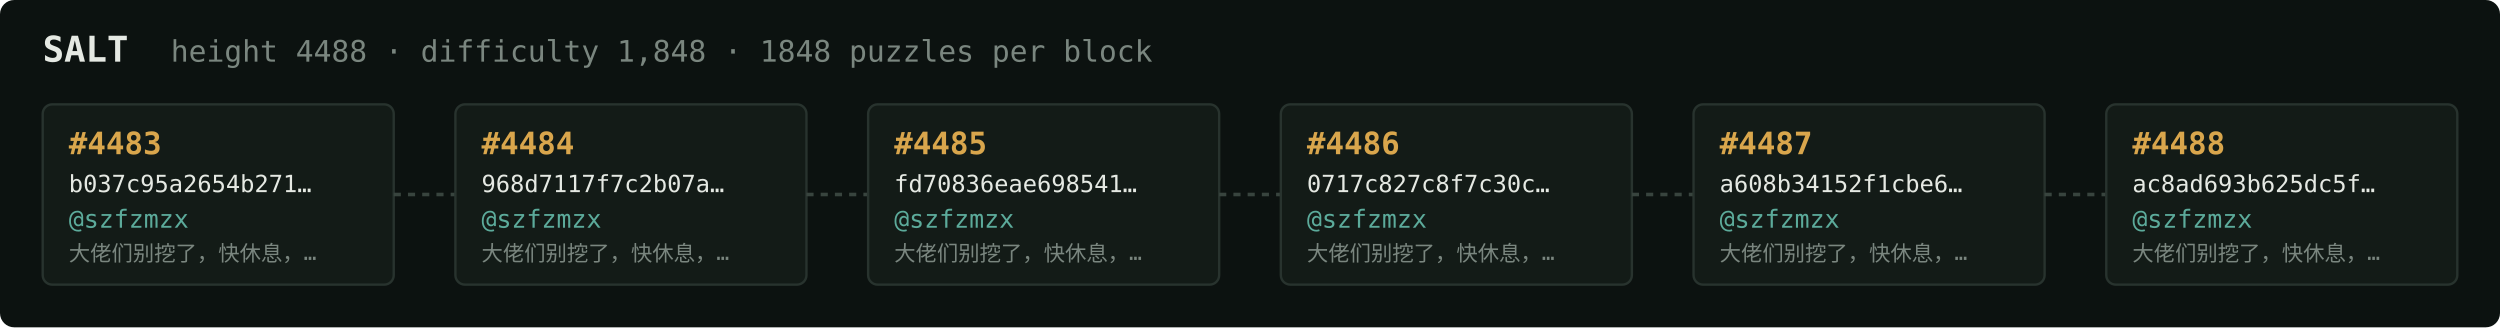
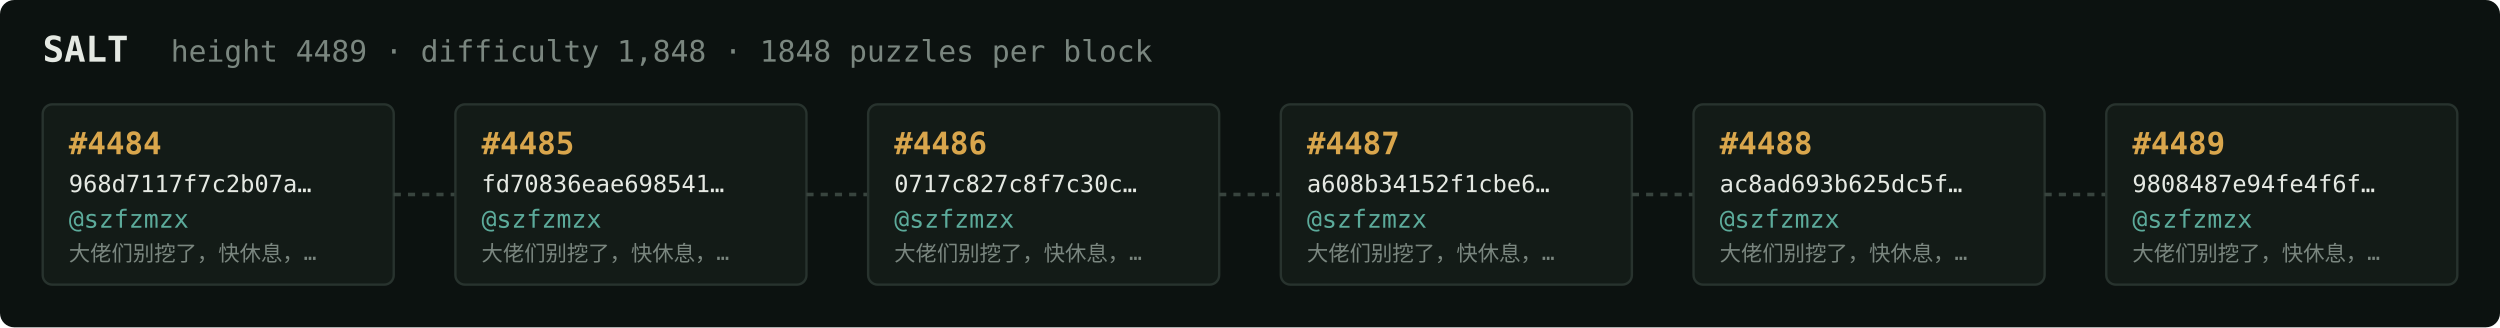
<svg xmlns="http://www.w3.org/2000/svg" width="1054" height="138" viewBox="0 0 1054 138" font-family="ui-monospace,SFMono-Regular,Menlo,monospace">
  <rect fill="#0c1210" width="1054" height="138" rx="6" />
  <text x="18" y="26" fill="#e5e9e3" font-size="15" font-weight="700">SALT</text>
-   <text x="72" y="26" fill="#7a867f" font-size="12.5">height 4488 · difficulty 1,848 · 1848 puzzles per block</text>
+   <text x="72" y="26" fill="#7a867f" font-size="12.5">height 4489 · difficulty 1,848 · 1848 puzzles per block</text>
  <rect x="18" y="44" width="148" height="76" rx="4" fill="#131b17" stroke="#28332e" stroke-width="1" />
-   <text x="29" y="65" fill="#d9a64c" font-size="13" font-weight="700">#4483</text>
-   <text x="29" y="81" fill="#e5e9e3" font-size="10">b037c95a2654b271…</text>
+   <text x="29" y="65" fill="#d9a64c" font-size="13" font-weight="700">#4484</text>
+   <text x="29" y="81" fill="#e5e9e3" font-size="10">968d7117f7c2b07a…</text>
  <text x="29" y="96" fill="#5cab9b" font-size="10.5">@szfzmzx</text>
  <text x="29" y="110" fill="#7a867f" font-size="9">大佬们别挖了，快休息，…</text>
  <line x1="166" y1="82.0" x2="192" y2="82.0" stroke="#38443e" stroke-width="1.5" stroke-dasharray="3 3" />
  <rect x="192" y="44" width="148" height="76" rx="4" fill="#131b17" stroke="#28332e" stroke-width="1" />
-   <text x="203" y="65" fill="#d9a64c" font-size="13" font-weight="700">#4484</text>
-   <text x="203" y="81" fill="#e5e9e3" font-size="10">968d7117f7c2b07a…</text>
+   <text x="203" y="65" fill="#d9a64c" font-size="13" font-weight="700">#4485</text>
+   <text x="203" y="81" fill="#e5e9e3" font-size="10">fd70836eae698541…</text>
  <text x="203" y="96" fill="#5cab9b" font-size="10.5">@szfzmzx</text>
  <text x="203" y="110" fill="#7a867f" font-size="9">大佬们别挖了，快休息，…</text>
  <line x1="340" y1="82.0" x2="366" y2="82.0" stroke="#38443e" stroke-width="1.5" stroke-dasharray="3 3" />
  <rect x="366" y="44" width="148" height="76" rx="4" fill="#131b17" stroke="#28332e" stroke-width="1" />
-   <text x="377" y="65" fill="#d9a64c" font-size="13" font-weight="700">#4485</text>
-   <text x="377" y="81" fill="#e5e9e3" font-size="10">fd70836eae698541…</text>
+   <text x="377" y="65" fill="#d9a64c" font-size="13" font-weight="700">#4486</text>
+   <text x="377" y="81" fill="#e5e9e3" font-size="10">0717c827c8f7c30c…</text>
  <text x="377" y="96" fill="#5cab9b" font-size="10.5">@szfzmzx</text>
  <text x="377" y="110" fill="#7a867f" font-size="9">大佬们别挖了，快休息，…</text>
  <line x1="514" y1="82.0" x2="540" y2="82.0" stroke="#38443e" stroke-width="1.5" stroke-dasharray="3 3" />
  <rect x="540" y="44" width="148" height="76" rx="4" fill="#131b17" stroke="#28332e" stroke-width="1" />
-   <text x="551" y="65" fill="#d9a64c" font-size="13" font-weight="700">#4486</text>
-   <text x="551" y="81" fill="#e5e9e3" font-size="10">0717c827c8f7c30c…</text>
+   <text x="551" y="65" fill="#d9a64c" font-size="13" font-weight="700">#4487</text>
+   <text x="551" y="81" fill="#e5e9e3" font-size="10">a608b34152f1cbe6…</text>
  <text x="551" y="96" fill="#5cab9b" font-size="10.5">@szfzmzx</text>
  <text x="551" y="110" fill="#7a867f" font-size="9">大佬们别挖了，快休息，…</text>
  <line x1="688" y1="82.0" x2="714" y2="82.0" stroke="#38443e" stroke-width="1.5" stroke-dasharray="3 3" />
  <rect x="714" y="44" width="148" height="76" rx="4" fill="#131b17" stroke="#28332e" stroke-width="1" />
-   <text x="725" y="65" fill="#d9a64c" font-size="13" font-weight="700">#4487</text>
-   <text x="725" y="81" fill="#e5e9e3" font-size="10">a608b34152f1cbe6…</text>
+   <text x="725" y="65" fill="#d9a64c" font-size="13" font-weight="700">#4488</text>
+   <text x="725" y="81" fill="#e5e9e3" font-size="10">ac8ad693b625dc5f…</text>
  <text x="725" y="96" fill="#5cab9b" font-size="10.5">@szfzmzx</text>
  <text x="725" y="110" fill="#7a867f" font-size="9">大佬们别挖了，快休息，…</text>
  <line x1="862" y1="82.0" x2="888" y2="82.0" stroke="#38443e" stroke-width="1.5" stroke-dasharray="3 3" />
  <rect x="888" y="44" width="148" height="76" rx="4" fill="#131b17" stroke="#28332e" stroke-width="1" />
-   <text x="899" y="65" fill="#d9a64c" font-size="13" font-weight="700">#4488</text>
-   <text x="899" y="81" fill="#e5e9e3" font-size="10">ac8ad693b625dc5f…</text>
+   <text x="899" y="65" fill="#d9a64c" font-size="13" font-weight="700">#4489</text>
+   <text x="899" y="81" fill="#e5e9e3" font-size="10">9808487e94fe4f6f…</text>
  <text x="899" y="96" fill="#5cab9b" font-size="10.5">@szfzmzx</text>
  <text x="899" y="110" fill="#7a867f" font-size="9">大佬们别挖了，快休息，…</text>
</svg>
